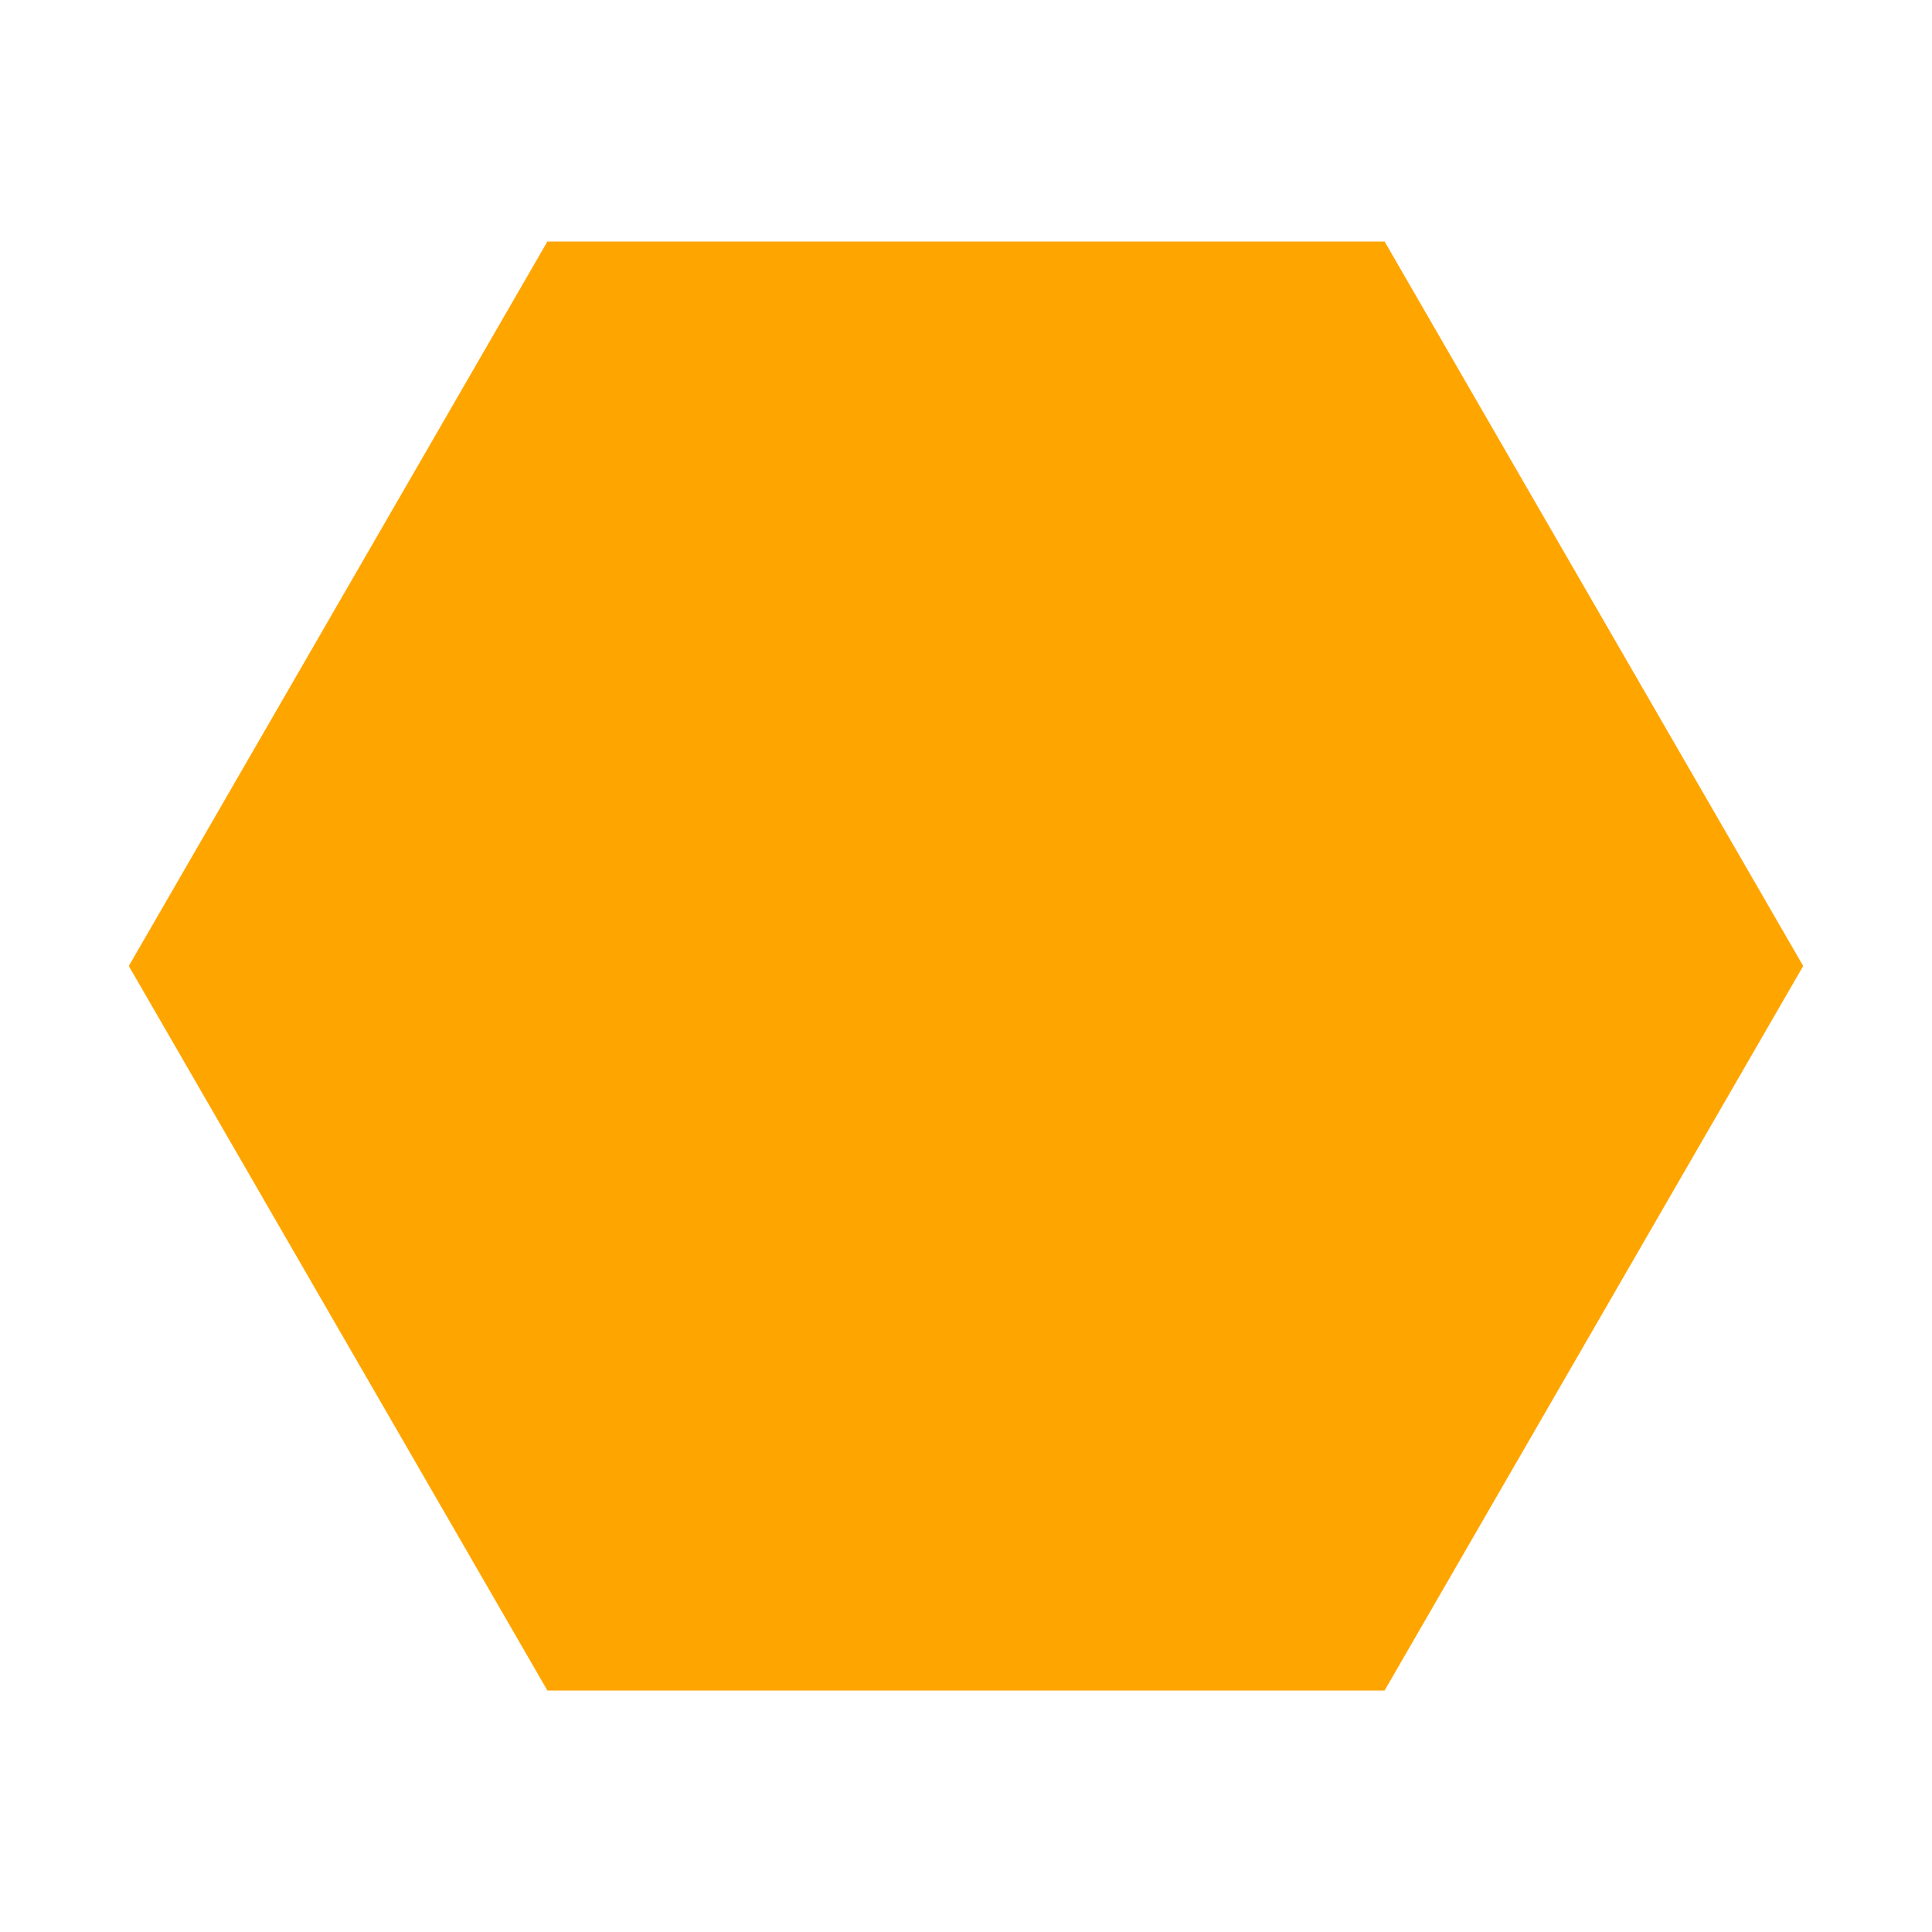
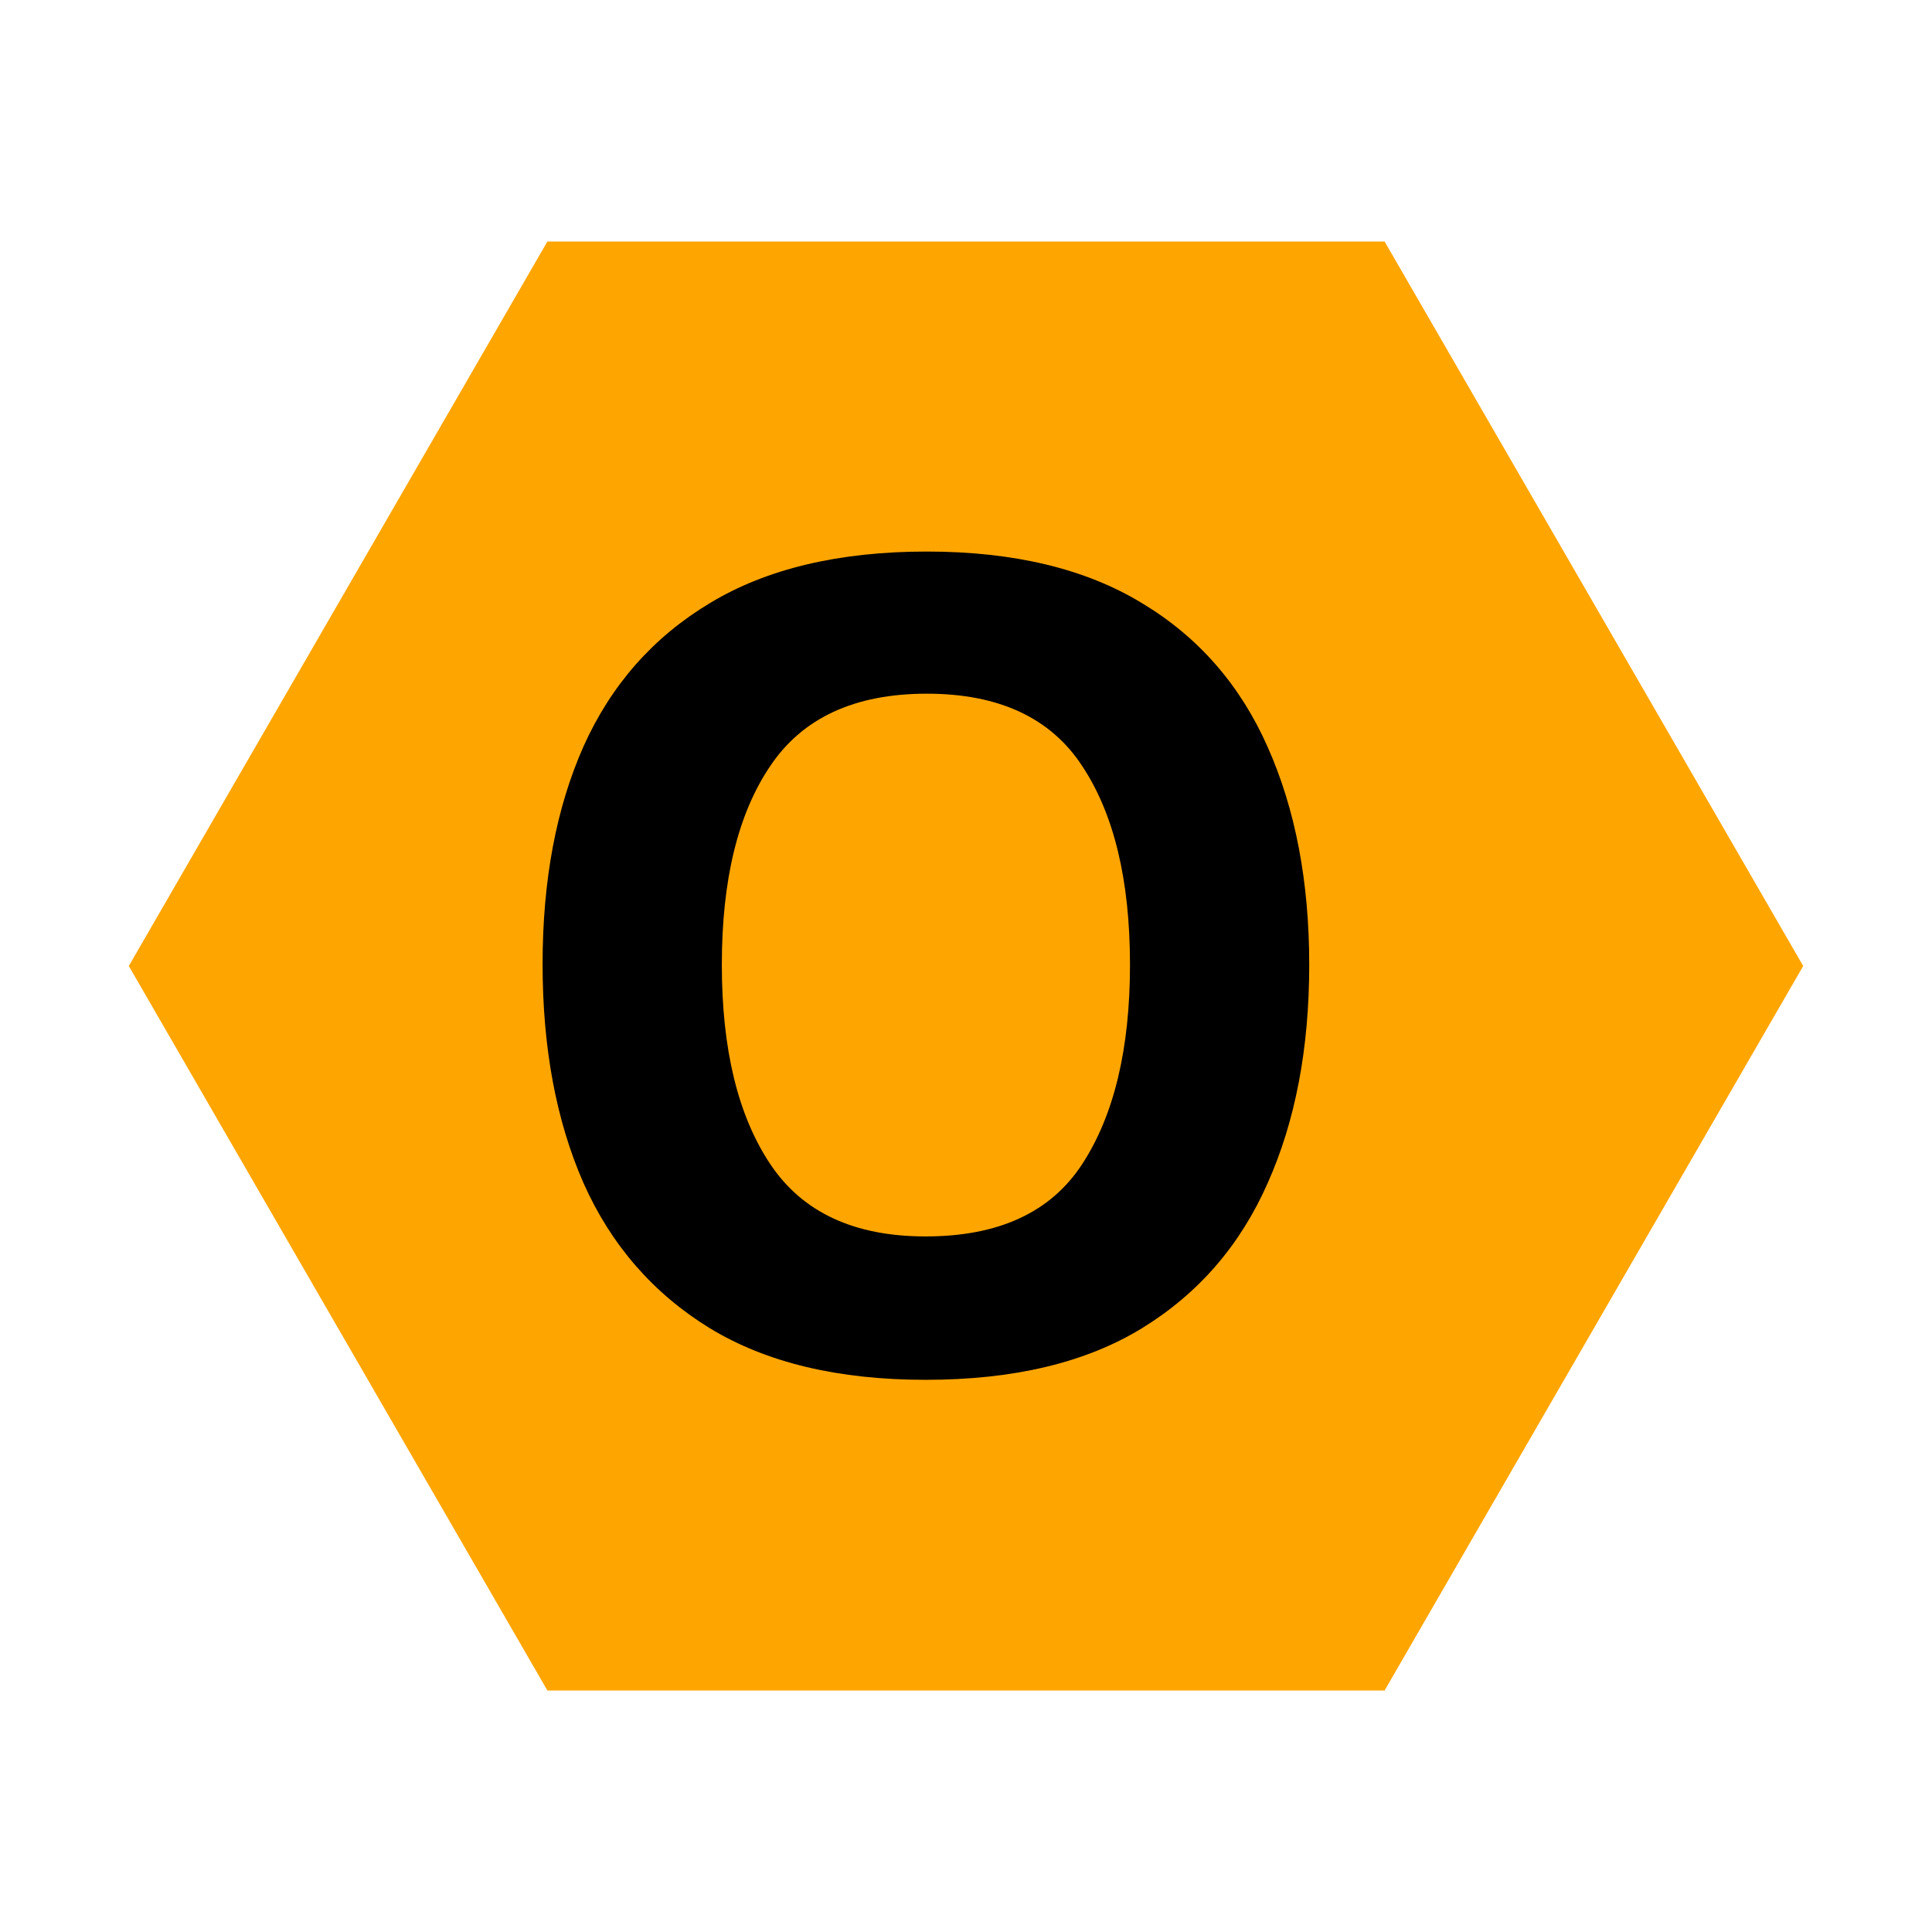
<svg xmlns="http://www.w3.org/2000/svg" height="48" width="48">
  <path d="M13.6 42 3.2 24 13.6 6h20.8l10.4 18-10.4 18Z" fill="orange" />
+   <g font-size="28" font-family="sans-serif" font-weight="bold" fill="black" stroke="none" text-anchor="middle">
+     <text x="23" y="34">O</text>
+   </g>
</svg>
